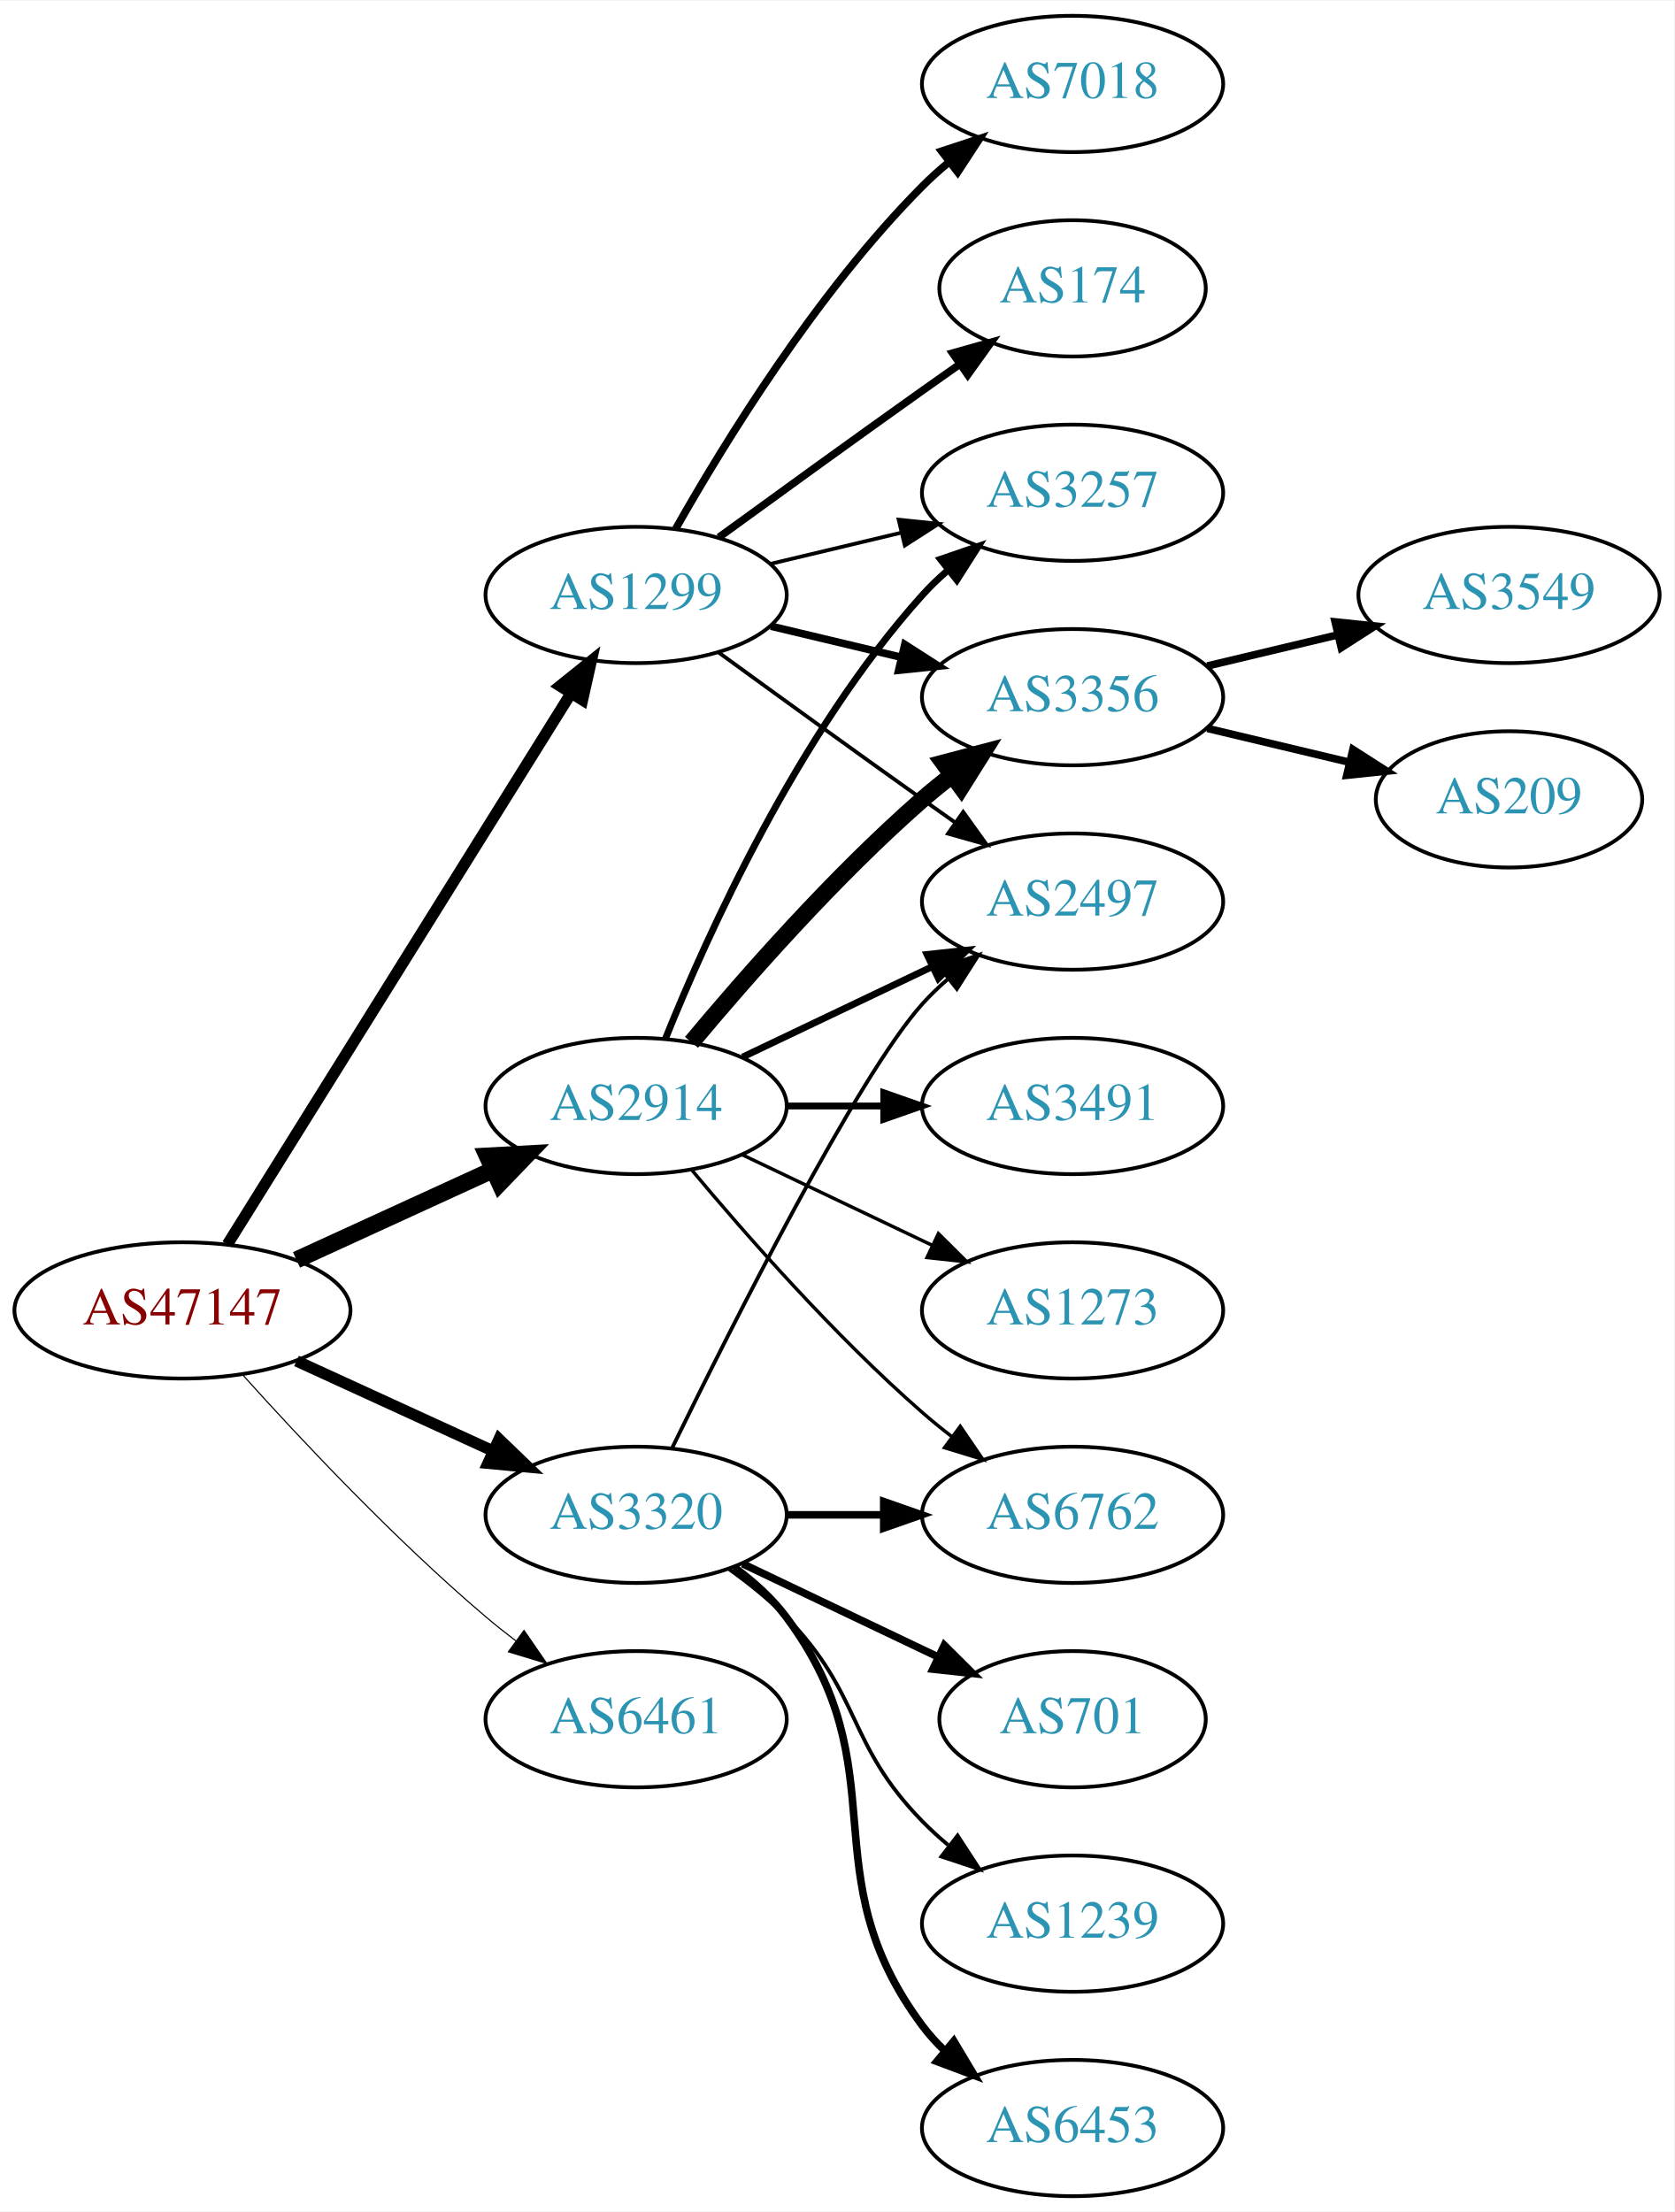
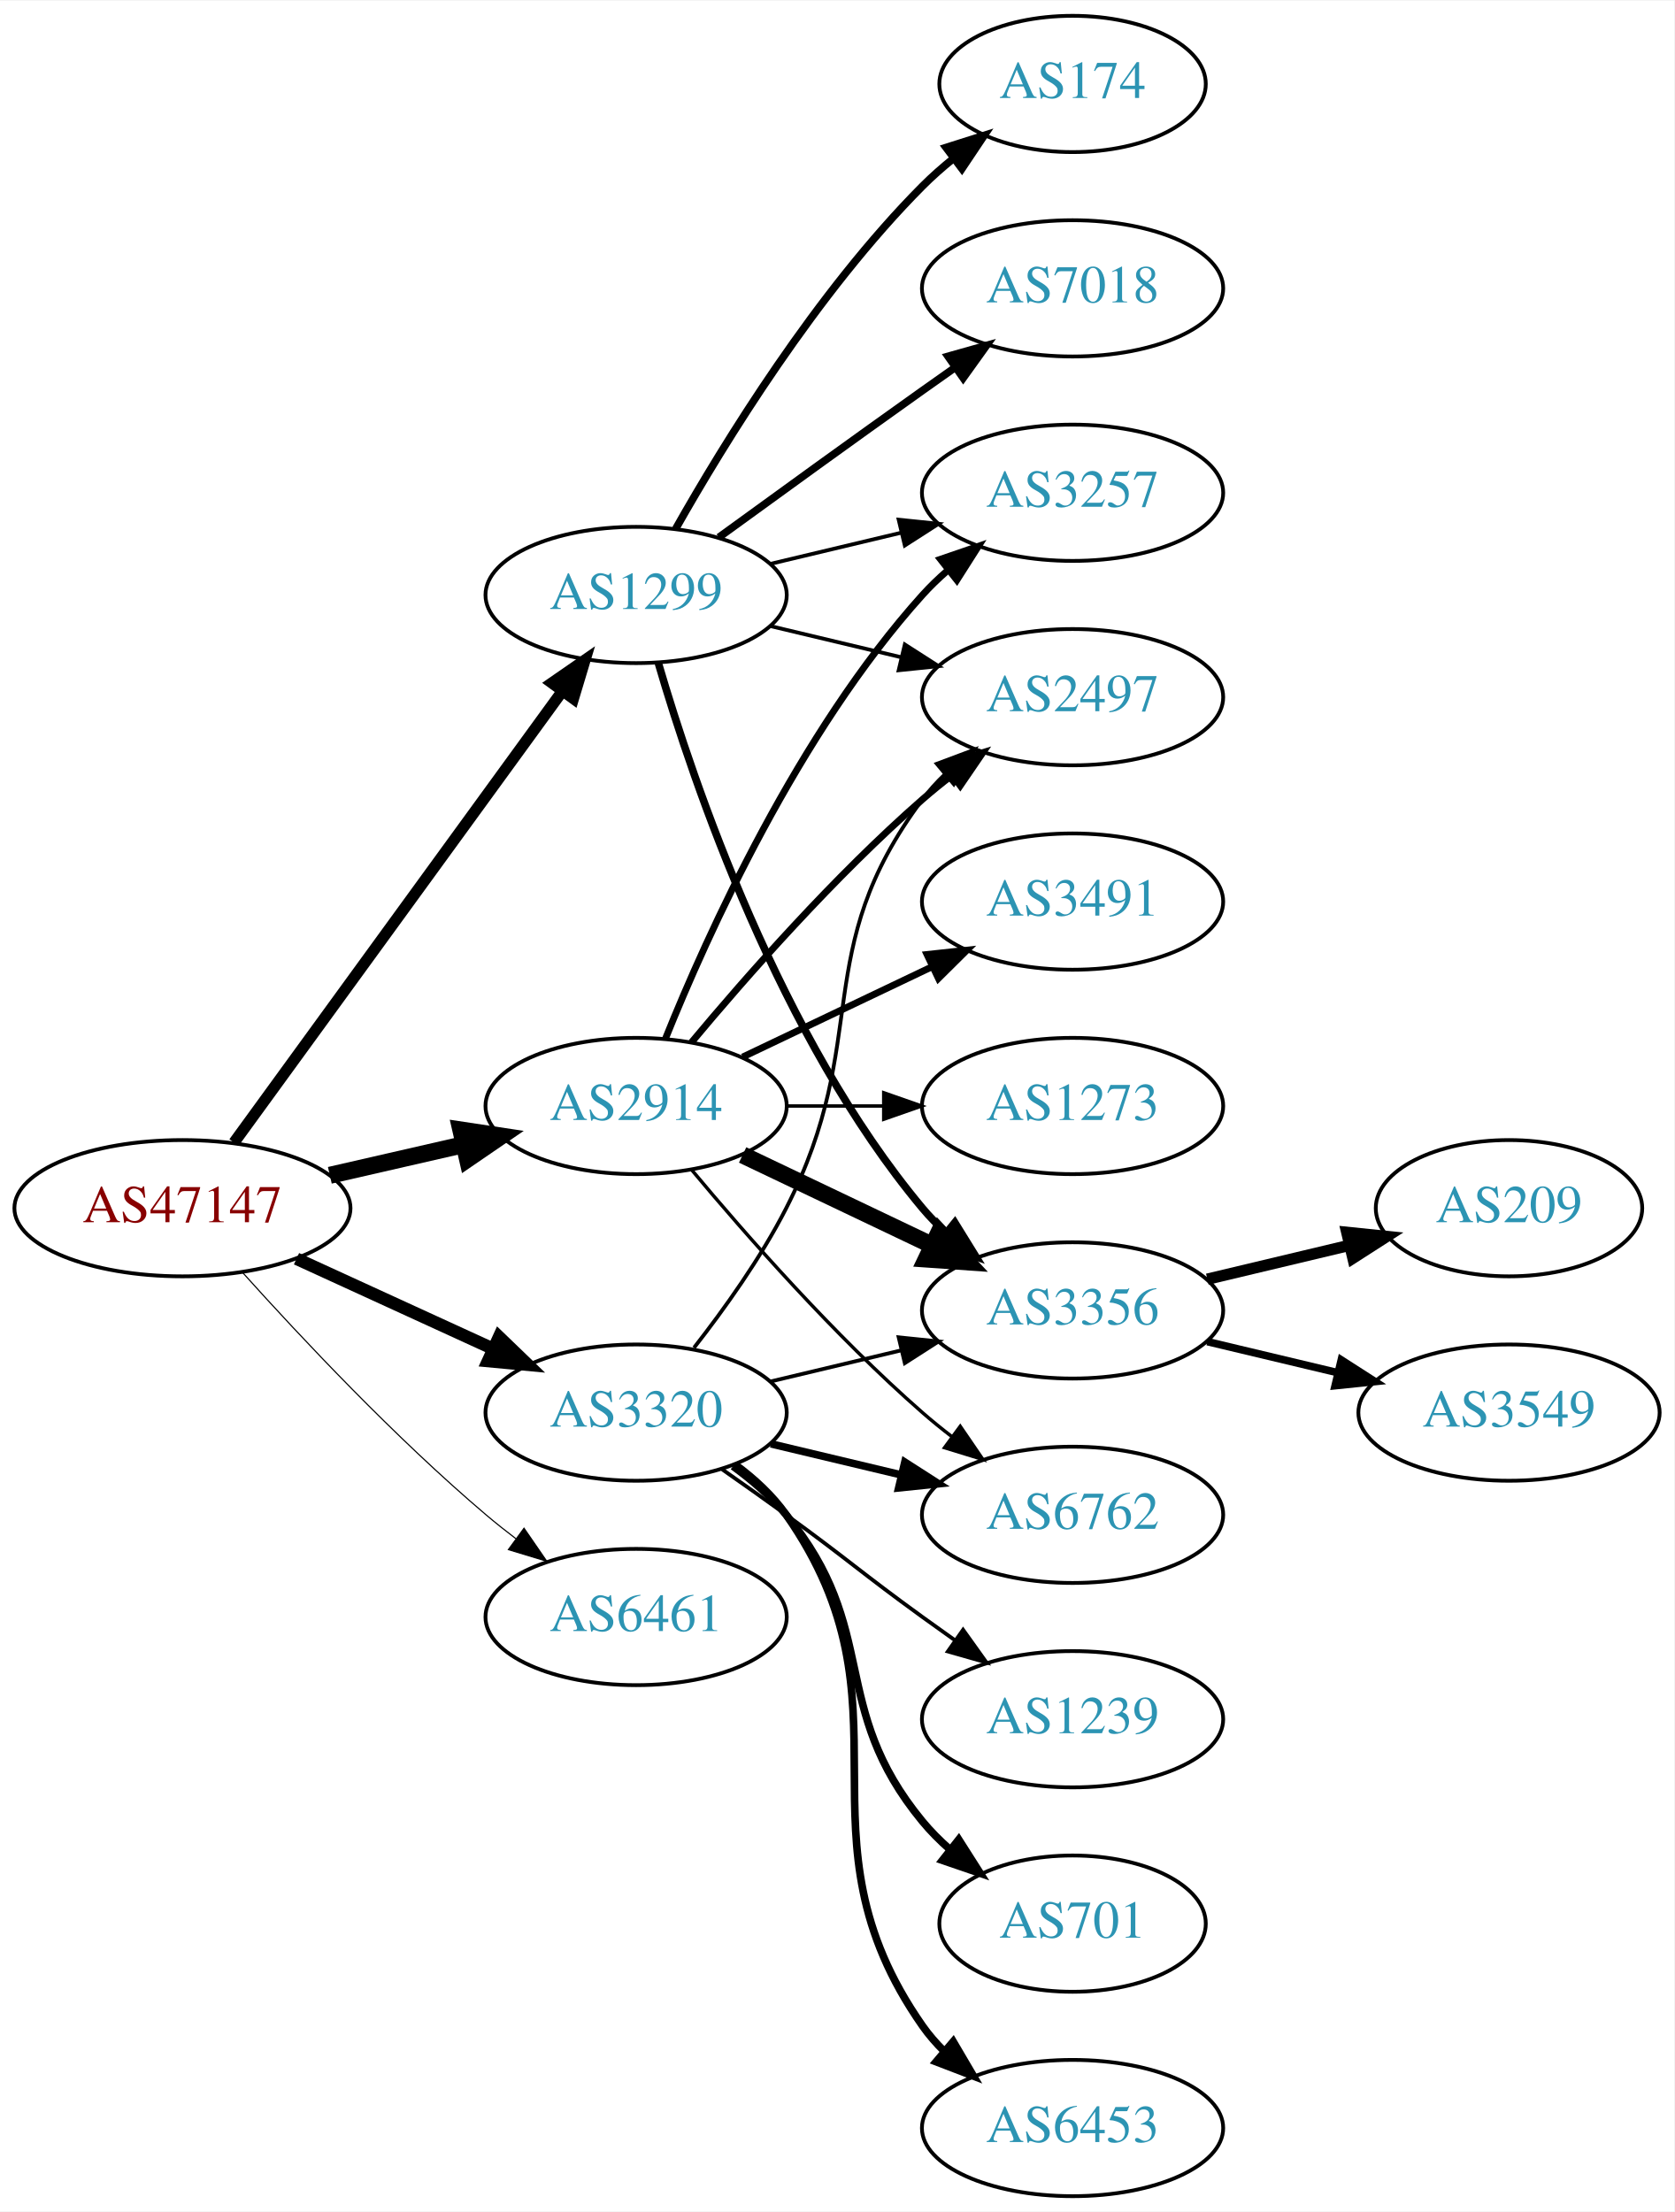
<svg xmlns="http://www.w3.org/2000/svg" xmlns:xlink="http://www.w3.org/1999/xlink" width="442pt" height="584pt" viewBox="0.00 0.00 442.27 584.00">
  <g id="graph0" class="graph" transform="scale(1 1) rotate(0) translate(4 580)">
    <polygon fill="white" stroke="none" points="-4,4 -4,-580 438.271,-580 438.271,4 -4,4" />
    <g id="node1" class="node">
      <g id="a_node1">
        <a xlink:href="/asn/47147" xlink:title="AS47147 ~ ANEXIA Internetdienstleistungs GmbH [AT]">
-           <ellipse fill="#ffffff" stroke="black" cx="44.196" cy="-234" rx="44.393" ry="18" />
-           <text text-anchor="middle" x="44.196" y="-230.3" font-family="Times,serif" font-size="14.00" fill="#880000">AS47147</text>
+           <ellipse fill="#ffffff" stroke="black" cx="44.196" cy="-261" rx="44.393" ry="18" />
+           <text text-anchor="middle" x="44.196" y="-257.3" font-family="Times,serif" font-size="14.00" fill="#880000">AS47147</text>
        </a>
      </g>
    </g>
    <g id="node2" class="node">
      <g id="a_node2">
        <a xlink:href="/asn/1299" xlink:title="AS1299 ~ Telia Carrier [EU]">
          <ellipse fill="#ffffff" stroke="black" cx="164.039" cy="-423" rx="39.794" ry="18" />
          <text text-anchor="middle" x="164.039" y="-419.3" font-family="Times,serif" font-size="14.00" fill="#2c94b3">AS1299</text>
        </a>
      </g>
    </g>
    <g id="edge1" class="edge">
-       <path fill="none" stroke="black" stroke-width="3" d="M56.071,-251.442C76.855,-284.775 122.315,-357.686 146.744,-396.866" />
-       <polygon fill="black" stroke="black" stroke-width="3" points="143.929,-398.966 152.19,-405.6 149.869,-395.263 143.929,-398.966" />
+       <path fill="none" stroke="black" stroke-width="3" d="M57.807,-278.337C78.628,-306.96 120.29,-364.233 144.479,-397.486" />
+       <polygon fill="black" stroke="black" stroke-width="3" points="141.805,-399.76 150.518,-405.788 147.466,-395.642 141.805,-399.76" />
    </g>
    <g id="node3" class="node">
      <g id="a_node3">
        <a xlink:href="/asn/2914" xlink:title="AS2914 ~ NTT America, Inc. [US]">
          <ellipse fill="#ffffff" stroke="black" cx="164.039" cy="-288" rx="39.794" ry="18" />
          <text text-anchor="middle" x="164.039" y="-284.3" font-family="Times,serif" font-size="14.00" fill="#2c94b3">AS2914</text>
        </a>
      </g>
    </g>
    <g id="edge2" class="edge">
-       <path fill="none" stroke="black" stroke-width="4.5" d="M74.326,-247.348C89.937,-254.502 109.335,-263.391 126.007,-271.03" />
-       <polygon fill="black" stroke="black" stroke-width="4.5" points="124.727,-274.775 135.459,-275.362 128.008,-267.616 124.727,-274.775" />
+       <path fill="none" stroke="black" stroke-width="4.5" d="M83.131,-269.692C94.371,-272.267 106.784,-275.111 118.407,-277.774" />
+       <polygon fill="black" stroke="black" stroke-width="4.5" points="117.742,-281.661 128.369,-280.057 119.501,-273.985 117.742,-281.661" />
    </g>
    <g id="node4" class="node">
      <g id="a_node4">
        <a xlink:href="/asn/3320" xlink:title="AS3320 ~ DTAG [DE]">
-           <ellipse fill="#ffffff" stroke="black" cx="164.039" cy="-180" rx="39.794" ry="18" />
-           <text text-anchor="middle" x="164.039" y="-176.3" font-family="Times,serif" font-size="14.00" fill="#2c94b3">AS3320</text>
+           <ellipse fill="#ffffff" stroke="black" cx="164.039" cy="-207" rx="39.794" ry="18" />
+           <text text-anchor="middle" x="164.039" y="-203.3" font-family="Times,serif" font-size="14.00" fill="#2c94b3">AS3320</text>
        </a>
      </g>
    </g>
    <g id="edge3" class="edge">
-       <path fill="none" stroke="black" stroke-width="3" d="M74.326,-220.652C89.937,-213.498 109.335,-204.609 126.007,-196.97" />
-       <polygon fill="black" stroke="black" stroke-width="3" points="127.826,-199.986 135.459,-192.638 124.91,-193.622 127.826,-199.986" />
+       <path fill="none" stroke="black" stroke-width="3.3" d="M74.326,-247.652C89.937,-240.498 109.335,-231.609 126.007,-223.97" />
+       <polygon fill="black" stroke="black" stroke-width="3.3" points="127.826,-226.986 135.459,-219.638 124.91,-220.622 127.826,-226.986" />
    </g>
    <g id="node5" class="node">
      <g id="a_node5">
        <a xlink:href="/asn/6461" xlink:title="AS6461 ~ Zayo Bandwidth [US]">
-           <ellipse fill="#ffffff" stroke="black" cx="164.039" cy="-126" rx="39.794" ry="18" />
-           <text text-anchor="middle" x="164.039" y="-122.3" font-family="Times,serif" font-size="14.00" fill="#2c94b3">AS6461</text>
+           <ellipse fill="#ffffff" stroke="black" cx="164.039" cy="-153" rx="39.794" ry="18" />
+           <text text-anchor="middle" x="164.039" y="-149.3" font-family="Times,serif" font-size="14.00" fill="#2c94b3">AS6461</text>
        </a>
      </g>
    </g>
    <g id="edge4" class="edge">
-       <path fill="none" stroke="black" stroke-width="0.3" d="M60.128,-216.956C75.455,-199.903 100.39,-173.35 124.392,-153 126.889,-150.883 129.55,-148.768 132.261,-146.707" />
-       <polygon fill="black" stroke="black" stroke-width="0.3" points="134.427,-149.459 140.437,-140.734 130.298,-143.806 134.427,-149.459" />
+       <path fill="none" stroke="black" stroke-width="0.3" d="M60.128,-243.956C75.455,-226.903 100.39,-200.35 124.392,-180 126.889,-177.883 129.55,-175.768 132.261,-173.707" />
+       <polygon fill="black" stroke="black" stroke-width="0.3" points="134.427,-176.459 140.437,-167.734 130.298,-170.806 134.427,-176.459" />
    </g>
    <g id="node6" class="node">
      <g id="a_node6">
-         <a xlink:href="/asn/3356" xlink:title="AS3356 ~ Level 3 Parent, LLC [US]">
-           <ellipse fill="#ffffff" stroke="black" cx="279.332" cy="-396" rx="39.794" ry="18" />
-           <text text-anchor="middle" x="279.332" y="-392.3" font-family="Times,serif" font-size="14.00" fill="#2c94b3">AS3356</text>
+         <a xlink:href="/asn/7018" xlink:title="AS7018 ~ AT&amp;T Services, Inc. [US]">
+           <ellipse fill="#ffffff" stroke="black" cx="279.332" cy="-504" rx="39.794" ry="18" />
+           <text text-anchor="middle" x="279.332" y="-500.3" font-family="Times,serif" font-size="14.00" fill="#2c94b3">AS7018</text>
        </a>
      </g>
    </g>
    <g id="edge5" class="edge">
-       <path fill="none" stroke="black" stroke-width="2" d="M199.646,-414.752C210.517,-412.162 222.671,-409.265 234.114,-406.538" />
-       <polygon fill="black" stroke="black" stroke-width="2" points="235.02,-409.92 243.936,-404.197 233.397,-403.111 235.02,-409.92" />
+       <path fill="none" stroke="black" stroke-width="2" d="M185.887,-438.222C200.821,-449.091 221.435,-464.025 239.685,-477 242.506,-479.005 245.449,-481.085 248.397,-483.159" />
+       <polygon fill="black" stroke="black" stroke-width="2" points="246.424,-486.05 256.621,-488.926 250.443,-480.319 246.424,-486.05" />
    </g>
    <g id="node7" class="node">
      <g id="a_node7">
-         <a xlink:href="/asn/174" xlink:title="AS174 ~ Cogent Communications [US]">
-           <ellipse fill="#ffffff" stroke="black" cx="279.332" cy="-504" rx="35.194" ry="18" />
-           <text text-anchor="middle" x="279.332" y="-500.3" font-family="Times,serif" font-size="14.00" fill="#2c94b3">AS174</text>
+         <a xlink:href="/asn/3356" xlink:title="AS3356 ~ Level 3 Parent, LLC [US]">
+           <ellipse fill="#ffffff" stroke="black" cx="279.332" cy="-234" rx="39.794" ry="18" />
+           <text text-anchor="middle" x="279.332" y="-230.3" font-family="Times,serif" font-size="14.00" fill="#2c94b3">AS3356</text>
        </a>
      </g>
    </g>
    <g id="edge6" class="edge">
-       <path fill="none" stroke="black" stroke-width="2" d="M185.887,-438.222C200.821,-449.091 221.435,-464.025 239.685,-477 242.895,-479.282 246.264,-481.661 249.619,-484.018" />
-       <polygon fill="black" stroke="black" stroke-width="2" points="247.631,-486.899 257.83,-489.77 251.647,-481.166 247.631,-486.899" />
+       <path fill="none" stroke="black" stroke-width="2" d="M169.913,-404.998C179.227,-373.156 202.043,-306.019 239.685,-261 241.555,-258.763 243.654,-256.626 245.88,-254.604" />
+       <polygon fill="black" stroke="black" stroke-width="2" points="248.227,-257.207 253.799,-248.196 243.823,-251.766 248.227,-257.207" />
    </g>
    <g id="node8" class="node">
      <g id="a_node8">
-         <a xlink:href="/asn/7018" xlink:title="AS7018 ~ AT&amp;T Services, Inc. [US]">
-           <ellipse fill="#ffffff" stroke="black" cx="279.332" cy="-558" rx="39.794" ry="18" />
-           <text text-anchor="middle" x="279.332" y="-554.3" font-family="Times,serif" font-size="14.00" fill="#2c94b3">AS7018</text>
-         </a>
-       </g>
-     </g>
-     <g id="edge7" class="edge">
-       <path fill="none" stroke="black" stroke-width="2" d="M174.498,-440.49C187.28,-463.096 211.712,-502.886 239.685,-531 241.796,-533.121 244.092,-535.188 246.477,-537.171" />
-       <polygon fill="black" stroke="black" stroke-width="2" points="244.73,-540.242 254.793,-543.556 248.993,-534.69 244.73,-540.242" />
-     </g>
-     <g id="node9" class="node">
-       <g id="a_node9">
        <a xlink:href="/asn/3257" xlink:title="AS3257 ~ GTT [DE]">
          <ellipse fill="#ffffff" stroke="black" cx="279.332" cy="-450" rx="39.794" ry="18" />
          <text text-anchor="middle" x="279.332" y="-446.3" font-family="Times,serif" font-size="14.00" fill="#2c94b3">AS3257</text>
        </a>
      </g>
    </g>
-     <g id="edge8" class="edge">
+     <g id="edge7" class="edge">
      <path fill="none" stroke="black" d="M199.646,-431.248C210.517,-433.838 222.671,-436.735 234.114,-439.462" />
      <polygon fill="black" stroke="black" points="233.397,-442.889 243.936,-441.803 235.02,-436.08 233.397,-442.889" />
+     </g>
+     <g id="node9" class="node">
+       <g id="a_node9">
+         <a xlink:href="/asn/174" xlink:title="AS174 ~ Cogent Communications [US]">
+           <ellipse fill="#ffffff" stroke="black" cx="279.332" cy="-558" rx="35.194" ry="18" />
+           <text text-anchor="middle" x="279.332" y="-554.3" font-family="Times,serif" font-size="14.00" fill="#2c94b3">AS174</text>
+         </a>
+       </g>
+     </g>
+     <g id="edge8" class="edge">
+       <path fill="none" stroke="black" stroke-width="2" d="M174.498,-440.49C187.28,-463.096 211.712,-502.886 239.685,-531 242.185,-533.513 244.946,-535.949 247.807,-538.261" />
+       <polygon fill="black" stroke="black" stroke-width="2" points="245.905,-541.21 256.004,-544.413 250.108,-535.611 245.905,-541.21" />
    </g>
    <g id="node10" class="node">
      <g id="a_node10">
        <a xlink:href="/asn/2497" xlink:title="AS2497 ~ Internet Initiative Japan Inc. [JP]">
-           <ellipse fill="#ffffff" stroke="black" cx="279.332" cy="-342" rx="39.794" ry="18" />
-           <text text-anchor="middle" x="279.332" y="-338.3" font-family="Times,serif" font-size="14.00" fill="#2c94b3">AS2497</text>
+           <ellipse fill="#ffffff" stroke="black" cx="279.332" cy="-396" rx="39.794" ry="18" />
+           <text text-anchor="middle" x="279.332" y="-392.3" font-family="Times,serif" font-size="14.00" fill="#2c94b3">AS2497</text>
        </a>
      </g>
    </g>
    <g id="edge9" class="edge">
-       <path fill="none" stroke="black" d="M185.887,-407.778C200.821,-396.909 221.435,-381.975 239.685,-369 242.506,-366.995 245.449,-364.915 248.397,-362.841" />
-       <polygon fill="black" stroke="black" points="250.443,-365.681 256.621,-357.074 246.424,-359.95 250.443,-365.681" />
-     </g>
-     <g id="edge10" class="edge">
-       <path fill="none" stroke="black" stroke-width="4.5" d="M178.669,-304.817C192.951,-321.929 216.498,-348.745 239.685,-369 242.151,-371.154 244.789,-373.294 247.487,-375.372" />
-       <polygon fill="black" stroke="black" stroke-width="4.5" points="245.252,-378.616 255.641,-381.37 249.919,-372.273 245.252,-378.616" />
-     </g>
-     <g id="edge13" class="edge">
+       <path fill="none" stroke="black" d="M199.646,-414.752C210.517,-412.162 222.671,-409.265 234.114,-406.538" />
+       <polygon fill="black" stroke="black" points="235.02,-409.92 243.936,-404.197 233.397,-403.111 235.02,-409.92" />
+     </g>
+     <g id="edge14" class="edge">
+       <path fill="none" stroke="black" stroke-width="4.5" d="M192.175,-275.066C207.169,-267.919 225.99,-258.948 242.213,-251.215" />
+       <polygon fill="black" stroke="black" stroke-width="4.5" points="244.084,-254.686 251.417,-246.829 240.695,-247.577 244.084,-254.686" />
+     </g>
+     <g id="edge11" class="edge">
      <path fill="none" stroke="black" stroke-width="1.8" d="M171.786,-305.787C182.837,-333.243 206.891,-386.578 239.685,-423 241.688,-425.224 243.906,-427.363 246.239,-429.397" />
      <polygon fill="black" stroke="black" stroke-width="1.8" points="244.437,-432.433 254.458,-435.873 248.769,-426.935 244.437,-432.433" />
    </g>
-     <g id="edge12" class="edge">
-       <path fill="none" stroke="black" stroke-width="1.8" d="M192.175,-300.934C207.169,-308.081 225.99,-317.052 242.213,-324.785" />
-       <polygon fill="black" stroke="black" stroke-width="1.8" points="240.884,-328.028 251.417,-329.171 243.895,-321.709 240.884,-328.028" />
+     <g id="edge10" class="edge">
+       <path fill="none" stroke="black" stroke-width="1.8" d="M178.669,-304.817C192.951,-321.929 216.498,-348.745 239.685,-369 242.151,-371.154 244.789,-373.294 247.487,-375.372" />
+       <polygon fill="black" stroke="black" stroke-width="1.8" points="245.512,-378.264 255.641,-381.37 249.66,-372.625 245.512,-378.264" />
    </g>
    <g id="node11" class="node">
      <g id="a_node11">
-         <a xlink:href="/asn/3491" xlink:title="AS3491 ~ PCCW Global, Inc. [US]">
-           <ellipse fill="#ffffff" stroke="black" cx="279.332" cy="-288" rx="39.794" ry="18" />
-           <text text-anchor="middle" x="279.332" y="-284.3" font-family="Times,serif" font-size="14.00" fill="#2c94b3">AS3491</text>
-         </a>
-       </g>
-     </g>
-     <g id="edge11" class="edge">
-       <path fill="none" stroke="black" stroke-width="1.8" d="M203.711,-288C211.914,-288 220.678,-288 229.21,-288" />
-       <polygon fill="black" stroke="black" stroke-width="1.8" points="229.449,-291.5 239.449,-288 229.449,-284.5 229.449,-291.5" />
-     </g>
-     <g id="node12" class="node">
-       <g id="a_node12">
        <a xlink:href="/asn/6762" xlink:title="AS6762 ~ TELECOM ITALIA SPARKLE S.p.A. [IT]">
          <ellipse fill="#ffffff" stroke="black" cx="279.332" cy="-180" rx="39.794" ry="18" />
          <text text-anchor="middle" x="279.332" y="-176.3" font-family="Times,serif" font-size="14.00" fill="#2c94b3">AS6762</text>
        </a>
      </g>
    </g>
-     <g id="edge14" class="edge">
+     <g id="edge12" class="edge">
      <path fill="none" stroke="black" stroke-width="0.9" d="M178.669,-271.183C192.951,-254.071 216.498,-227.255 239.685,-207 242.151,-204.846 244.789,-202.706 247.487,-200.628" />
      <polygon fill="black" stroke="black" stroke-width="0.9" points="249.66,-203.375 255.641,-194.63 245.512,-197.736 249.66,-203.375" />
+     </g>
+     <g id="node12" class="node">
+       <g id="a_node12">
+         <a xlink:href="/asn/3491" xlink:title="AS3491 ~ PCCW Global, Inc. [US]">
+           <ellipse fill="#ffffff" stroke="black" cx="279.332" cy="-342" rx="39.794" ry="18" />
+           <text text-anchor="middle" x="279.332" y="-338.3" font-family="Times,serif" font-size="14.00" fill="#2c94b3">AS3491</text>
+         </a>
+       </g>
+     </g>
+     <g id="edge13" class="edge">
+       <path fill="none" stroke="black" stroke-width="1.8" d="M192.175,-300.934C207.169,-308.081 225.99,-317.052 242.213,-324.785" />
+       <polygon fill="black" stroke="black" stroke-width="1.8" points="240.884,-328.028 251.417,-329.171 243.895,-321.709 240.884,-328.028" />
    </g>
    <g id="node13" class="node">
      <g id="a_node13">
        <a xlink:href="/asn/1273" xlink:title="AS1273 ~ Vodafone Group PLC [EU]">
-           <ellipse fill="#ffffff" stroke="black" cx="279.332" cy="-234" rx="39.794" ry="18" />
-           <text text-anchor="middle" x="279.332" y="-230.3" font-family="Times,serif" font-size="14.00" fill="#2c94b3">AS1273</text>
+           <ellipse fill="#ffffff" stroke="black" cx="279.332" cy="-288" rx="39.794" ry="18" />
+           <text text-anchor="middle" x="279.332" y="-284.3" font-family="Times,serif" font-size="14.00" fill="#2c94b3">AS1273</text>
        </a>
      </g>
    </g>
    <g id="edge15" class="edge">
-       <path fill="none" stroke="black" stroke-width="0.9" d="M192.175,-275.066C207.169,-267.919 225.99,-258.948 242.213,-251.215" />
-       <polygon fill="black" stroke="black" stroke-width="0.9" points="243.895,-254.291 251.417,-246.829 240.884,-247.972 243.895,-254.291" />
+       <path fill="none" stroke="black" stroke-width="0.9" d="M203.711,-288C211.914,-288 220.678,-288 229.21,-288" />
+       <polygon fill="black" stroke="black" stroke-width="0.9" points="229.449,-291.5 239.449,-288 229.449,-284.5 229.449,-291.5" />
+     </g>
+     <g id="edge23" class="edge">
+       <path fill="none" stroke="black" d="M199.646,-215.248C210.517,-217.838 222.671,-220.735 234.114,-223.462" />
+       <polygon fill="black" stroke="black" points="233.397,-226.889 243.936,-225.803 235.02,-220.08 233.397,-226.889" />
    </g>
    <g id="edge22" class="edge">
-       <path fill="none" stroke="black" d="M173.476,-197.511C189.095,-229.509 222.481,-295.893 239.685,-315 241.688,-317.224 243.906,-319.363 246.239,-321.397" />
-       <polygon fill="black" stroke="black" points="244.437,-324.433 254.458,-327.873 248.769,-318.935 244.437,-324.433" />
+       <path fill="none" stroke="black" d="M179.335,-224.14C187.321,-234.353 196.983,-247.853 203.685,-261 226.665,-306.077 209.414,-328.458 239.685,-369 241.43,-371.336 243.437,-373.545 245.6,-375.617" />
+       <polygon fill="black" stroke="black" points="243.478,-378.405 253.401,-382.118 247.96,-373.027 243.478,-378.405" />
    </g>
    <g id="edge18" class="edge">
-       <path fill="none" stroke="black" stroke-width="2" d="M203.711,-180C211.914,-180 220.678,-180 229.21,-180" />
-       <polygon fill="black" stroke="black" stroke-width="2" points="229.449,-183.5 239.449,-180 229.449,-176.5 229.449,-183.5" />
+       <path fill="none" stroke="black" stroke-width="2" d="M199.646,-198.752C210.517,-196.162 222.671,-193.265 234.114,-190.538" />
+       <polygon fill="black" stroke="black" stroke-width="2" points="235.02,-193.92 243.936,-188.197 233.397,-187.111 235.02,-193.92" />
    </g>
    <g id="node16" class="node">
      <g id="a_node16">
-         <a xlink:href="/asn/701" xlink:title="AS701 ~ UUNET [US]">
-           <ellipse fill="#ffffff" stroke="black" cx="279.332" cy="-126" rx="35.194" ry="18" />
-           <text text-anchor="middle" x="279.332" y="-122.3" font-family="Times,serif" font-size="14.00" fill="#2c94b3">AS701</text>
+         <a xlink:href="/asn/1239" xlink:title="AS1239 ~ Sprint [US]">
+           <ellipse fill="#ffffff" stroke="black" cx="279.332" cy="-126" rx="39.794" ry="18" />
+           <text text-anchor="middle" x="279.332" y="-122.3" font-family="Times,serif" font-size="14.00" fill="#2c94b3">AS1239</text>
        </a>
      </g>
    </g>
    <g id="edge19" class="edge">
-       <path fill="none" stroke="black" stroke-width="2" d="M192.175,-167.066C207.607,-159.71 227.092,-150.423 243.628,-142.541" />
-       <polygon fill="black" stroke="black" stroke-width="2" points="245.448,-145.551 252.969,-138.089 242.436,-139.232 245.448,-145.551" />
+       <path fill="none" stroke="black" d="M186.796,-191.991C192.33,-188.121 198.249,-183.936 203.685,-180 219.885,-168.271 223.485,-164.729 239.685,-153 242.488,-150.971 245.42,-148.875 248.36,-146.79" />
+       <polygon fill="black" stroke="black" points="250.411,-149.627 256.575,-141.009 246.382,-143.903 250.411,-149.627" />
    </g>
    <g id="node17" class="node">
      <g id="a_node17">
-         <a xlink:href="/asn/1239" xlink:title="AS1239 ~ Sprint [US]">
-           <ellipse fill="#ffffff" stroke="black" cx="279.332" cy="-72" rx="39.794" ry="18" />
-           <text text-anchor="middle" x="279.332" y="-68.3" font-family="Times,serif" font-size="14.00" fill="#2c94b3">AS1239</text>
+         <a xlink:href="/asn/701" xlink:title="AS701 ~ UUNET [US]">
+           <ellipse fill="#ffffff" stroke="black" cx="279.332" cy="-72" rx="35.194" ry="18" />
+           <text text-anchor="middle" x="279.332" y="-68.3" font-family="Times,serif" font-size="14.00" fill="#2c94b3">AS701</text>
        </a>
      </g>
    </g>
    <g id="edge20" class="edge">
-       <path fill="none" stroke="black" d="M188.633,-165.611C193.889,-161.852 199.22,-157.563 203.685,-153 223.858,-132.383 219.513,-119.617 239.685,-99 241.778,-96.861 244.061,-94.782 246.438,-92.79" />
-       <polygon fill="black" stroke="black" points="248.956,-95.268 254.738,-86.389 244.681,-89.725 248.956,-95.268" />
+       <path fill="none" stroke="black" stroke-width="2" d="M189.619,-192.844C194.714,-189.128 199.728,-184.799 203.685,-180 228.75,-149.606 214.621,-129.394 239.685,-99 241.82,-96.411 244.263,-93.959 246.859,-91.666" />
+       <polygon fill="black" stroke="black" stroke-width="2" points="249.267,-94.225 254.958,-85.288 244.937,-88.725 249.267,-94.225" />
    </g>
    <g id="node18" class="node">
      <g id="a_node18">
        <a xlink:href="/asn/6453" xlink:title="AS6453 ~ TATA COMMUNICATIONS (AMERICA) INC [US]">
          <ellipse fill="#ffffff" stroke="black" cx="279.332" cy="-18" rx="39.794" ry="18" />
          <text text-anchor="middle" x="279.332" y="-14.3" font-family="Times,serif" font-size="14.00" fill="#2c94b3">AS6453</text>
        </a>
      </g>
    </g>
    <g id="edge21" class="edge">
-       <path fill="none" stroke="black" stroke-width="2" d="M189.969,-166.118C195.046,-162.389 199.964,-157.984 203.685,-153 233.957,-112.458 209.414,-85.542 239.685,-45 241.43,-42.664 243.437,-40.455 245.6,-38.383" />
-       <polygon fill="black" stroke="black" stroke-width="2" points="247.96,-40.973 253.401,-31.882 243.478,-35.595 247.96,-40.973" />
+       <path fill="none" stroke="black" stroke-width="2" d="M190.198,-193.284C195.262,-189.545 200.118,-185.096 203.685,-180 239.299,-129.131 204.072,-95.869 239.685,-45 241.357,-42.611 243.313,-40.365 245.44,-38.267" />
+       <polygon fill="black" stroke="black" stroke-width="2" points="247.804,-40.851 253.172,-31.716 243.28,-35.51 247.804,-40.851" />
    </g>
    <g id="node14" class="node">
      <g id="a_node14">
-         <a xlink:href="/asn/3549" xlink:title="AS3549 ~ Level 3 Parent, LLC [US]">
-           <ellipse fill="#ffffff" stroke="black" cx="394.625" cy="-423" rx="39.794" ry="18" />
-           <text text-anchor="middle" x="394.625" y="-419.3" font-family="Times,serif" font-size="14.00" fill="#2c94b3">AS3549</text>
+         <a xlink:href="/asn/209" xlink:title="AS209 ~ CenturyLink Communications, LLC [US]">
+           <ellipse fill="#ffffff" stroke="black" cx="394.625" cy="-261" rx="35.194" ry="18" />
+           <text text-anchor="middle" x="394.625" y="-257.3" font-family="Times,serif" font-size="14.00" fill="#2c94b3">AS209</text>
        </a>
      </g>
    </g>
    <g id="edge16" class="edge">
-       <path fill="none" stroke="black" stroke-width="2" d="M314.939,-404.248C325.81,-406.838 337.964,-409.735 349.407,-412.462" />
-       <polygon fill="black" stroke="black" stroke-width="2" points="348.69,-415.889 359.229,-414.803 350.313,-409.08 348.69,-415.889" />
+       <path fill="none" stroke="black" stroke-width="3" d="M314.939,-242.248C326.733,-245.058 340.038,-248.229 352.306,-251.153" />
+       <polygon fill="black" stroke="black" stroke-width="3" points="351.772,-254.624 362.311,-253.537 353.394,-247.814 351.772,-254.624" />
    </g>
    <g id="node15" class="node">
      <g id="a_node15">
-         <a xlink:href="/asn/209" xlink:title="AS209 ~ CenturyLink Communications, LLC [US]">
-           <ellipse fill="#ffffff" stroke="black" cx="394.625" cy="-369" rx="35.194" ry="18" />
-           <text text-anchor="middle" x="394.625" y="-365.3" font-family="Times,serif" font-size="14.00" fill="#2c94b3">AS209</text>
+         <a xlink:href="/asn/3549" xlink:title="AS3549 ~ Level 3 Parent, LLC [US]">
+           <ellipse fill="#ffffff" stroke="black" cx="394.625" cy="-207" rx="39.794" ry="18" />
+           <text text-anchor="middle" x="394.625" y="-203.3" font-family="Times,serif" font-size="14.00" fill="#2c94b3">AS3549</text>
        </a>
      </g>
    </g>
    <g id="edge17" class="edge">
-       <path fill="none" stroke="black" stroke-width="2" d="M314.939,-387.752C326.733,-384.942 340.038,-381.771 352.306,-378.847" />
-       <polygon fill="black" stroke="black" stroke-width="2" points="353.394,-382.186 362.311,-376.463 351.772,-375.376 353.394,-382.186" />
+       <path fill="none" stroke="black" stroke-width="2" d="M314.939,-225.752C325.81,-223.162 337.964,-220.265 349.407,-217.538" />
+       <polygon fill="black" stroke="black" stroke-width="2" points="350.313,-220.92 359.229,-215.197 348.69,-214.111 350.313,-220.92" />
    </g>
  </g>
</svg>
